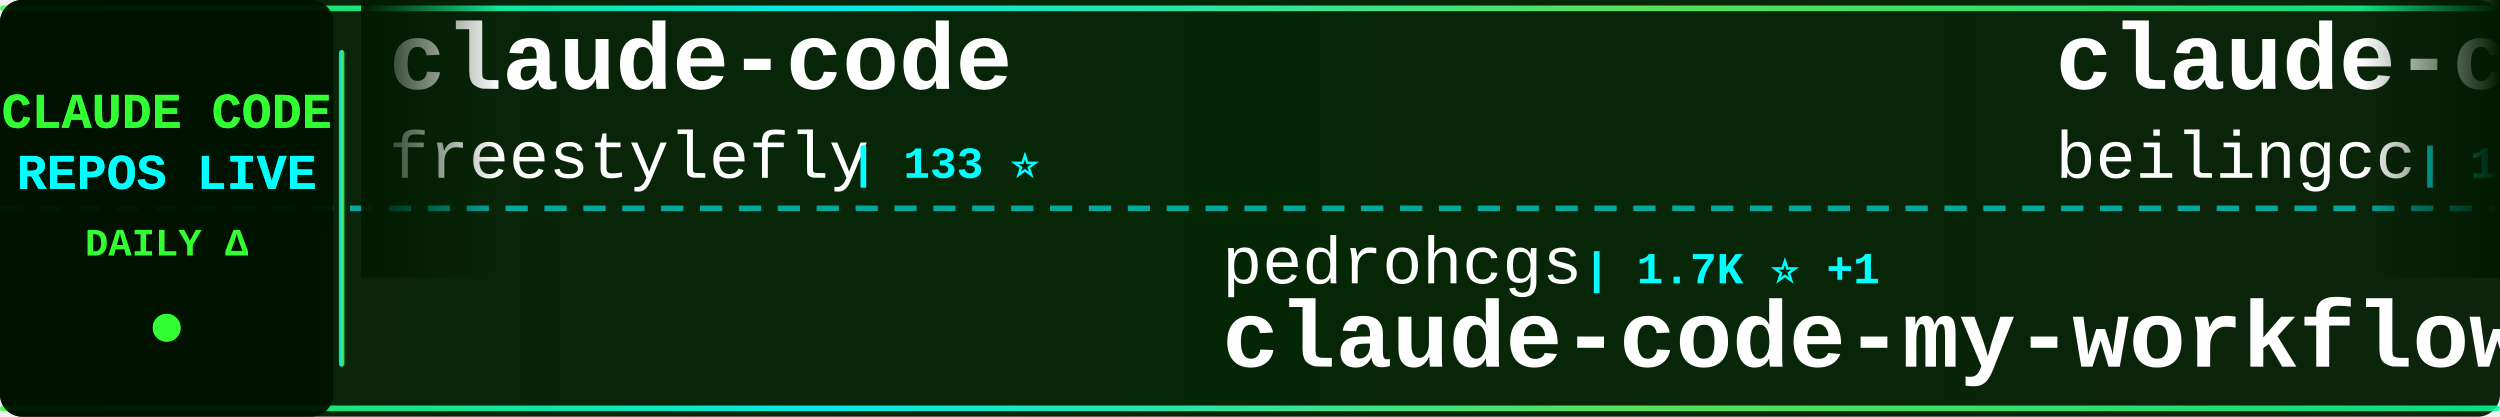
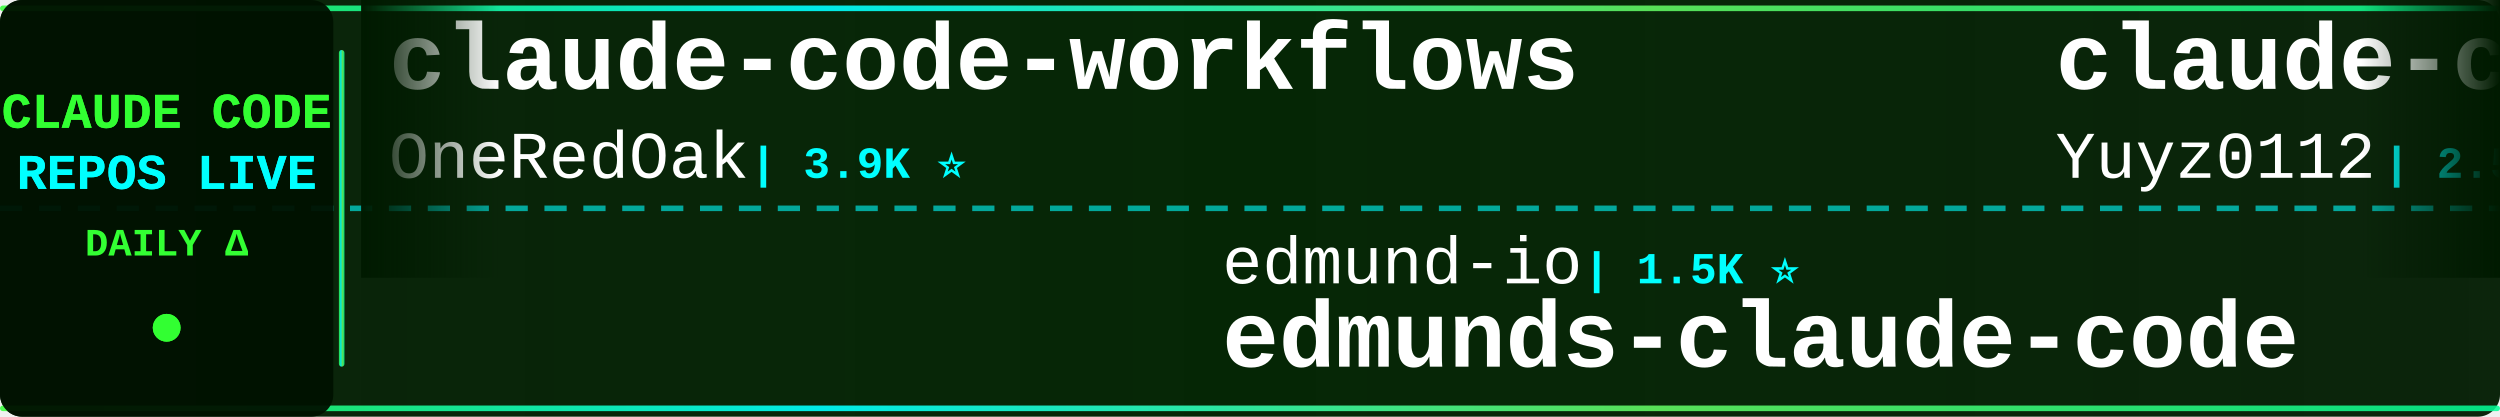
<svg xmlns="http://www.w3.org/2000/svg" width="900" height="150">
  <defs>
    <linearGradient id="tickerBg" x1="0%" y1="0%" x2="100%" y2="0%">
      <stop offset="0%" style="stop-color:#001a00;stop-opacity:0.95" />
      <stop offset="50%" style="stop-color:#002200;stop-opacity:0.98" />
      <stop offset="100%" style="stop-color:#001a00;stop-opacity:0.95" />
    </linearGradient>
    <linearGradient id="borderGrad" x1="0%" y1="0%" x2="100%" y2="0%">
      <stop offset="0%" style="stop-color:#33ff33;stop-opacity:0.85">
        <animate attributeName="stop-opacity" values="0.85;1;0.85" dur="2s" repeatCount="indefinite" />
      </stop>
      <stop offset="33%" style="stop-color:#00ffff;stop-opacity:0.9">
        <animate attributeName="stop-opacity" values="0.9;1;0.9" dur="2.2s" repeatCount="indefinite" />
      </stop>
      <stop offset="66%" style="stop-color:#66ff66;stop-opacity:0.85">
        <animate attributeName="stop-opacity" values="0.85;1;0.85" dur="1.8s" repeatCount="indefinite" />
      </stop>
      <stop offset="100%" style="stop-color:#00ff99;stop-opacity:0.85">
        <animate attributeName="stop-opacity" values="0.85;1;0.85" dur="2s" repeatCount="indefinite" />
      </stop>
    </linearGradient>
    <filter id="textGlow">
      <feGaussianBlur stdDeviation="0.1" result="coloredBlur" />
      <feMerge>
        <feMergeNode in="coloredBlur" />
        <feMergeNode in="SourceGraphic" />
      </feMerge>
    </filter>
    <filter id="metricGlow">
      <feGaussianBlur stdDeviation="0.2" result="coloredBlur" />
      <feMerge>
        <feMergeNode in="coloredBlur" />
        <feMergeNode in="SourceGraphic" />
      </feMerge>
    </filter>
    <linearGradient id="leftFade" x1="0%" y1="0%" x2="100%" y2="0%">
      <stop offset="0%" style="stop-color:#001a00;stop-opacity:1" />
      <stop offset="100%" style="stop-color:#001a00;stop-opacity:0" />
    </linearGradient>
    <linearGradient id="rightFade" x1="0%" y1="0%" x2="100%" y2="0%">
      <stop offset="0%" style="stop-color:#001a00;stop-opacity:0" />
      <stop offset="100%" style="stop-color:#001a00;stop-opacity:1" />
    </linearGradient>
  </defs>
  <rect width="900" height="150" fill="url(#tickerBg)" rx="8" />
  <rect x="0" y="2" width="900" height="2" fill="url(#borderGrad)" rx="1" />
  <rect x="0" y="146" width="900" height="2" fill="url(#borderGrad)" rx="1" />
  <line x1="0" y1="75" x2="900" y2="75" stroke="#00ffff" stroke-width="2" stroke-dasharray="8 6" opacity="0.6" />
  <rect x="0" y="0" width="120" height="150" fill="#001100" opacity="0.95" rx="8" />
  <text x="60" y="46" font-family="'Courier New', monospace" font-size="18" font-weight="bold" fill="#33ff33" text-anchor="middle" filter="url(#textGlow)">
    CLAUDE CODE
  </text>
  <text x="60" y="68" font-family="'Courier New', monospace" font-size="18" font-weight="bold" fill="#00ffff" text-anchor="middle" filter="url(#textGlow)">
    REPOS LIVE
  </text>
  <text x="60" y="92" font-family="'Courier New', monospace" font-size="14" font-weight="bold" fill="#33ff33" text-anchor="middle">
    DAILY Δ
  </text>
  <circle cx="60" cy="118" r="5" fill="#33ff33" filter="url(#metricGlow)">
    <animate attributeName="r" values="4;6;4" dur="1.5s" repeatCount="indefinite" />
    <animate attributeName="opacity" values="0.6;1;0.6" dur="1.5s" repeatCount="indefinite" />
  </circle>
  <rect x="122" y="18" width="2" height="114" fill="url(#borderGrad)" rx="1" />
  <clipPath id="tickerClip">
    <rect x="130" y="0" width="770" height="150" />
  </clipPath>
  <g clip-path="url(#tickerClip)">
    <g id="tickerItems">
      <animateTransform attributeName="transform" attributeType="XML" type="translate" from="0 0" to="-3000 0" dur="54s" repeatCount="indefinite" />
      <g transform="translate(0, 0)">
-         <text x="140" y="32" font-family="'Courier New', monospace" font-size="34" font-weight="bold" fill="#ffffff">claude-code</text>
-         <text x="140" y="64" font-family="'Courier New', monospace" font-size="24" font-weight="normal" fill="#ffffff" opacity="1.0">freestylefly</text>
-         <text x="306" y="64" font-family="'Courier New', monospace" font-size="16" font-weight="bold" fill="#00ffff"> | 133 ⭐</text>
+         <text x="140" y="32" font-family="'Courier New', monospace" font-size="34" font-weight="bold" fill="#ffffff">claude-code-workflows</text>
+         <text x="140" y="64" font-family="'Courier New', monospace" font-size="24" font-weight="normal" fill="#ffffff" opacity="1.0">OneRedOak</text>
+         <text x="270" y="64" font-family="'Courier New', monospace" font-size="16" font-weight="bold" fill="#00ffff"> | 3.9K ⭐</text>
      </g>
      <g transform="translate(300, 0)">
-         <text x="140" y="102" font-family="'Courier New', monospace" font-size="24" font-weight="normal" fill="#ffffff" opacity="1.0">pedrohcgs</text>
-         <text x="270" y="102" font-family="'Courier New', monospace" font-size="16" font-weight="bold" fill="#00ffff"> | 1.7K ⭐ +1</text>
-         <text x="140" y="132" font-family="'Courier New', monospace" font-size="34" font-weight="bold" fill="#ffffff">claude-code-my-workflow</text>
+         <text x="140" y="102" font-family="'Courier New', monospace" font-size="24" font-weight="normal" fill="#ffffff" opacity="1.0">edmund-io</text>
+         <text x="270" y="102" font-family="'Courier New', monospace" font-size="16" font-weight="bold" fill="#00ffff"> | 1.5K ⭐</text>
+         <text x="140" y="132" font-family="'Courier New', monospace" font-size="34" font-weight="bold" fill="#ffffff">edmunds-claude-code</text>
      </g>
      <g transform="translate(600, 0)">
-         <text x="140" y="32" font-family="'Courier New', monospace" font-size="34" font-weight="bold" fill="#ffffff">claude-code</text>
-         <text x="140" y="64" font-family="'Courier New', monospace" font-size="24" font-weight="normal" fill="#ffffff" opacity="1.0">beilingcc</text>
-         <text x="270" y="64" font-family="'Courier New', monospace" font-size="16" font-weight="bold" fill="#00ffff"> | 104 ⭐</text>
+         <text x="140" y="32" font-family="'Courier New', monospace" font-size="34" font-weight="bold" fill="#ffffff">claude-code-reverse</text>
+         <text x="140" y="64" font-family="'Courier New', monospace" font-size="24" font-weight="normal" fill="#ffffff" opacity="1.0">Yuyz0112</text>
+         <text x="258" y="64" font-family="'Courier New', monospace" font-size="16" font-weight="bold" fill="#00ffff"> | 2.5K ⭐ -1</text>
      </g>
      <g transform="translate(900, 0)">
-         <text x="140" y="102" font-family="'Courier New', monospace" font-size="24" font-weight="normal" fill="#ffffff" opacity="1.0">lorryjovens-hub</text>
-         <text x="342" y="102" font-family="'Courier New', monospace" font-size="16" font-weight="bold" fill="#00ffff"> | 1.7K ⭐</text>
-         <text x="140" y="132" font-family="'Courier New', monospace" font-size="34" font-weight="bold" fill="#ffffff">claude-code-rust</text>
+         <text x="140" y="102" font-family="'Courier New', monospace" font-size="24" font-weight="normal" fill="#ffffff" opacity="1.0">rohitg00</text>
+         <text x="258" y="102" font-family="'Courier New', monospace" font-size="16" font-weight="bold" fill="#00ffff"> | 2.9K ⭐ +2</text>
+         <text x="140" y="132" font-family="'Courier New', monospace" font-size="34" font-weight="bold" fill="#ffffff">awesome-claude-code-tool...</text>
      </g>
      <g transform="translate(1200, 0)">
-         <text x="140" y="32" font-family="'Courier New', monospace" font-size="34" font-weight="bold" fill="#ffffff">learn-claude-code</text>
-         <text x="140" y="64" font-family="'Courier New', monospace" font-size="24" font-weight="normal" fill="#ffffff" opacity="1.0">shareAI-lab</text>
-         <text x="294" y="64" font-family="'Courier New', monospace" font-size="16" font-weight="bold" fill="#00ffff"> | 80.9K ⭐ +7</text>
+         <text x="140" y="32" font-family="'Courier New', monospace" font-size="34" font-weight="bold" fill="#ffffff">claude-code-rust</text>
+         <text x="140" y="64" font-family="'Courier New', monospace" font-size="24" font-weight="normal" fill="#ffffff" opacity="1.0">lorryjovens-hub</text>
+         <text x="342" y="64" font-family="'Courier New', monospace" font-size="16" font-weight="bold" fill="#00ffff"> | 1.7K ⭐</text>
      </g>
      <g transform="translate(1500, 0)">
-         <text x="140" y="102" font-family="'Courier New', monospace" font-size="24" font-weight="normal" fill="#ffffff" opacity="1.0">digitalsamba</text>
-         <text x="306" y="102" font-family="'Courier New', monospace" font-size="16" font-weight="bold" fill="#00ffff"> | 2.8K ⭐ +4</text>
-         <text x="140" y="132" font-family="'Courier New', monospace" font-size="34" font-weight="bold" fill="#ffffff">claude-code-video-toolki...</text>
+         <text x="140" y="102" font-family="'Courier New', monospace" font-size="24" font-weight="normal" fill="#ffffff" opacity="1.0">andrew-kramer-inno</text>
+         <text x="378" y="102" font-family="'Courier New', monospace" font-size="16" font-weight="bold" fill="#00ffff"> | 595 ⭐</text>
+         <text x="140" y="132" font-family="'Courier New', monospace" font-size="34" font-weight="bold" fill="#ffffff">claude-code-source-build</text>
      </g>
      <g transform="translate(1800, 0)">
-         <text x="140" y="32" font-family="'Courier New', monospace" font-size="34" font-weight="bold" fill="#ffffff">claude-code-skills</text>
-         <text x="140" y="64" font-family="'Courier New', monospace" font-size="24" font-weight="normal" fill="#ffffff" opacity="1.0">daymade</text>
-         <text x="246" y="64" font-family="'Courier New', monospace" font-size="16" font-weight="bold" fill="#00ffff"> | 1.5K ⭐</text>
+         <text x="140" y="32" font-family="'Courier New', monospace" font-size="34" font-weight="bold" fill="#ffffff">claude-code-telegram</text>
+         <text x="140" y="64" font-family="'Courier New', monospace" font-size="24" font-weight="normal" fill="#ffffff" opacity="1.0">overwirehq</text>
+         <text x="282" y="64" font-family="'Courier New', monospace" font-size="16" font-weight="bold" fill="#00ffff"> | 2.8K ⭐ +1</text>
      </g>
      <g transform="translate(2100, 0)">
-         <text x="140" y="102" font-family="'Courier New', monospace" font-size="24" font-weight="normal" fill="#ffffff" opacity="1.0">Piebald-AI</text>
-         <text x="282" y="102" font-family="'Courier New', monospace" font-size="16" font-weight="bold" fill="#00ffff"> | 13.2K ⭐ +2</text>
-         <text x="140" y="132" font-family="'Courier New', monospace" font-size="34" font-weight="bold" fill="#ffffff">claude-code-system-promp...</text>
+         <text x="140" y="102" font-family="'Courier New', monospace" font-size="24" font-weight="normal" fill="#ffffff" opacity="1.0">huangjia2019</text>
+         <text x="306" y="102" font-family="'Courier New', monospace" font-size="16" font-weight="bold" fill="#00ffff"> | 1.2K ⭐</text>
+         <text x="140" y="132" font-family="'Courier New', monospace" font-size="34" font-weight="bold" fill="#ffffff">claude-code-engineering</text>
      </g>
      <g transform="translate(2400, 0)">
-         <text x="140" y="32" font-family="'Courier New', monospace" font-size="34" font-weight="bold" fill="#ffffff">claude-code-settings</text>
-         <text x="140" y="64" font-family="'Courier New', monospace" font-size="24" font-weight="normal" fill="#ffffff" opacity="1.0">feiskyer</text>
-         <text x="258" y="64" font-family="'Courier New', monospace" font-size="16" font-weight="bold" fill="#00ffff"> | 1.7K ⭐</text>
+         <text x="140" y="32" font-family="'Courier New', monospace" font-size="34" font-weight="bold" fill="#ffffff">awesome-claude-code-suba...</text>
+         <text x="140" y="64" font-family="'Courier New', monospace" font-size="24" font-weight="normal" fill="#ffffff" opacity="1.0">VoltAgent</text>
+         <text x="270" y="64" font-family="'Courier New', monospace" font-size="16" font-weight="bold" fill="#00ffff"> | 26.8K ⭐ +6</text>
      </g>
      <g transform="translate(2700, 0)">
-         <text x="140" y="102" font-family="'Courier New', monospace" font-size="24" font-weight="normal" fill="#ffffff" opacity="1.0">ccplugins</text>
-         <text x="270" y="102" font-family="'Courier New', monospace" font-size="16" font-weight="bold" fill="#00ffff"> | 1.0K ⭐</text>
-         <text x="140" y="132" font-family="'Courier New', monospace" font-size="34" font-weight="bold" fill="#ffffff">awesome-claude-code-plug...</text>
+         <text x="140" y="102" font-family="'Courier New', monospace" font-size="24" font-weight="normal" fill="#ffffff" opacity="1.0">musistudio</text>
+         <text x="282" y="102" font-family="'Courier New', monospace" font-size="16" font-weight="bold" fill="#00ffff"> | 38.4K ⭐ +6</text>
+         <text x="140" y="132" font-family="'Courier New', monospace" font-size="34" font-weight="bold" fill="#ffffff">claude-code-router</text>
      </g>
      <g transform="translate(3000, 0)">
-         <text x="140" y="32" font-family="'Courier New', monospace" font-size="34" font-weight="bold" fill="#ffffff">claude-code</text>
-         <text x="140" y="64" font-family="'Courier New', monospace" font-size="24" font-weight="normal" fill="#ffffff" opacity="1.0">freestylefly</text>
-         <text x="306" y="64" font-family="'Courier New', monospace" font-size="16" font-weight="bold" fill="#00ffff"> | 133 ⭐</text>
+         <text x="140" y="32" font-family="'Courier New', monospace" font-size="34" font-weight="bold" fill="#ffffff">claude-code-workflows</text>
+         <text x="140" y="64" font-family="'Courier New', monospace" font-size="24" font-weight="normal" fill="#ffffff" opacity="1.0">OneRedOak</text>
+         <text x="270" y="64" font-family="'Courier New', monospace" font-size="16" font-weight="bold" fill="#00ffff"> | 3.9K ⭐</text>
      </g>
      <g transform="translate(3300, 0)">
-         <text x="140" y="102" font-family="'Courier New', monospace" font-size="24" font-weight="normal" fill="#ffffff" opacity="1.0">pedrohcgs</text>
-         <text x="270" y="102" font-family="'Courier New', monospace" font-size="16" font-weight="bold" fill="#00ffff"> | 1.7K ⭐ +1</text>
-         <text x="140" y="132" font-family="'Courier New', monospace" font-size="34" font-weight="bold" fill="#ffffff">claude-code-my-workflow</text>
+         <text x="140" y="102" font-family="'Courier New', monospace" font-size="24" font-weight="normal" fill="#ffffff" opacity="1.0">edmund-io</text>
+         <text x="270" y="102" font-family="'Courier New', monospace" font-size="16" font-weight="bold" fill="#00ffff"> | 1.5K ⭐</text>
+         <text x="140" y="132" font-family="'Courier New', monospace" font-size="34" font-weight="bold" fill="#ffffff">edmunds-claude-code</text>
      </g>
      <g transform="translate(3600, 0)">
-         <text x="140" y="32" font-family="'Courier New', monospace" font-size="34" font-weight="bold" fill="#ffffff">claude-code</text>
-         <text x="140" y="64" font-family="'Courier New', monospace" font-size="24" font-weight="normal" fill="#ffffff" opacity="1.0">beilingcc</text>
-         <text x="270" y="64" font-family="'Courier New', monospace" font-size="16" font-weight="bold" fill="#00ffff"> | 104 ⭐</text>
+         <text x="140" y="32" font-family="'Courier New', monospace" font-size="34" font-weight="bold" fill="#ffffff">claude-code-reverse</text>
+         <text x="140" y="64" font-family="'Courier New', monospace" font-size="24" font-weight="normal" fill="#ffffff" opacity="1.0">Yuyz0112</text>
+         <text x="258" y="64" font-family="'Courier New', monospace" font-size="16" font-weight="bold" fill="#00ffff"> | 2.5K ⭐ -1</text>
      </g>
      <g transform="translate(3900, 0)">
-         <text x="140" y="102" font-family="'Courier New', monospace" font-size="24" font-weight="normal" fill="#ffffff" opacity="1.0">lorryjovens-hub</text>
-         <text x="342" y="102" font-family="'Courier New', monospace" font-size="16" font-weight="bold" fill="#00ffff"> | 1.7K ⭐</text>
-         <text x="140" y="132" font-family="'Courier New', monospace" font-size="34" font-weight="bold" fill="#ffffff">claude-code-rust</text>
+         <text x="140" y="102" font-family="'Courier New', monospace" font-size="24" font-weight="normal" fill="#ffffff" opacity="1.0">rohitg00</text>
+         <text x="258" y="102" font-family="'Courier New', monospace" font-size="16" font-weight="bold" fill="#00ffff"> | 2.9K ⭐ +2</text>
+         <text x="140" y="132" font-family="'Courier New', monospace" font-size="34" font-weight="bold" fill="#ffffff">awesome-claude-code-tool...</text>
      </g>
    </g>
  </g>
  <rect x="130" y="0" width="50" height="100" fill="url(#leftFade)" />
  <rect x="850" y="0" width="50" height="100" fill="url(#rightFade)" />
</svg>
